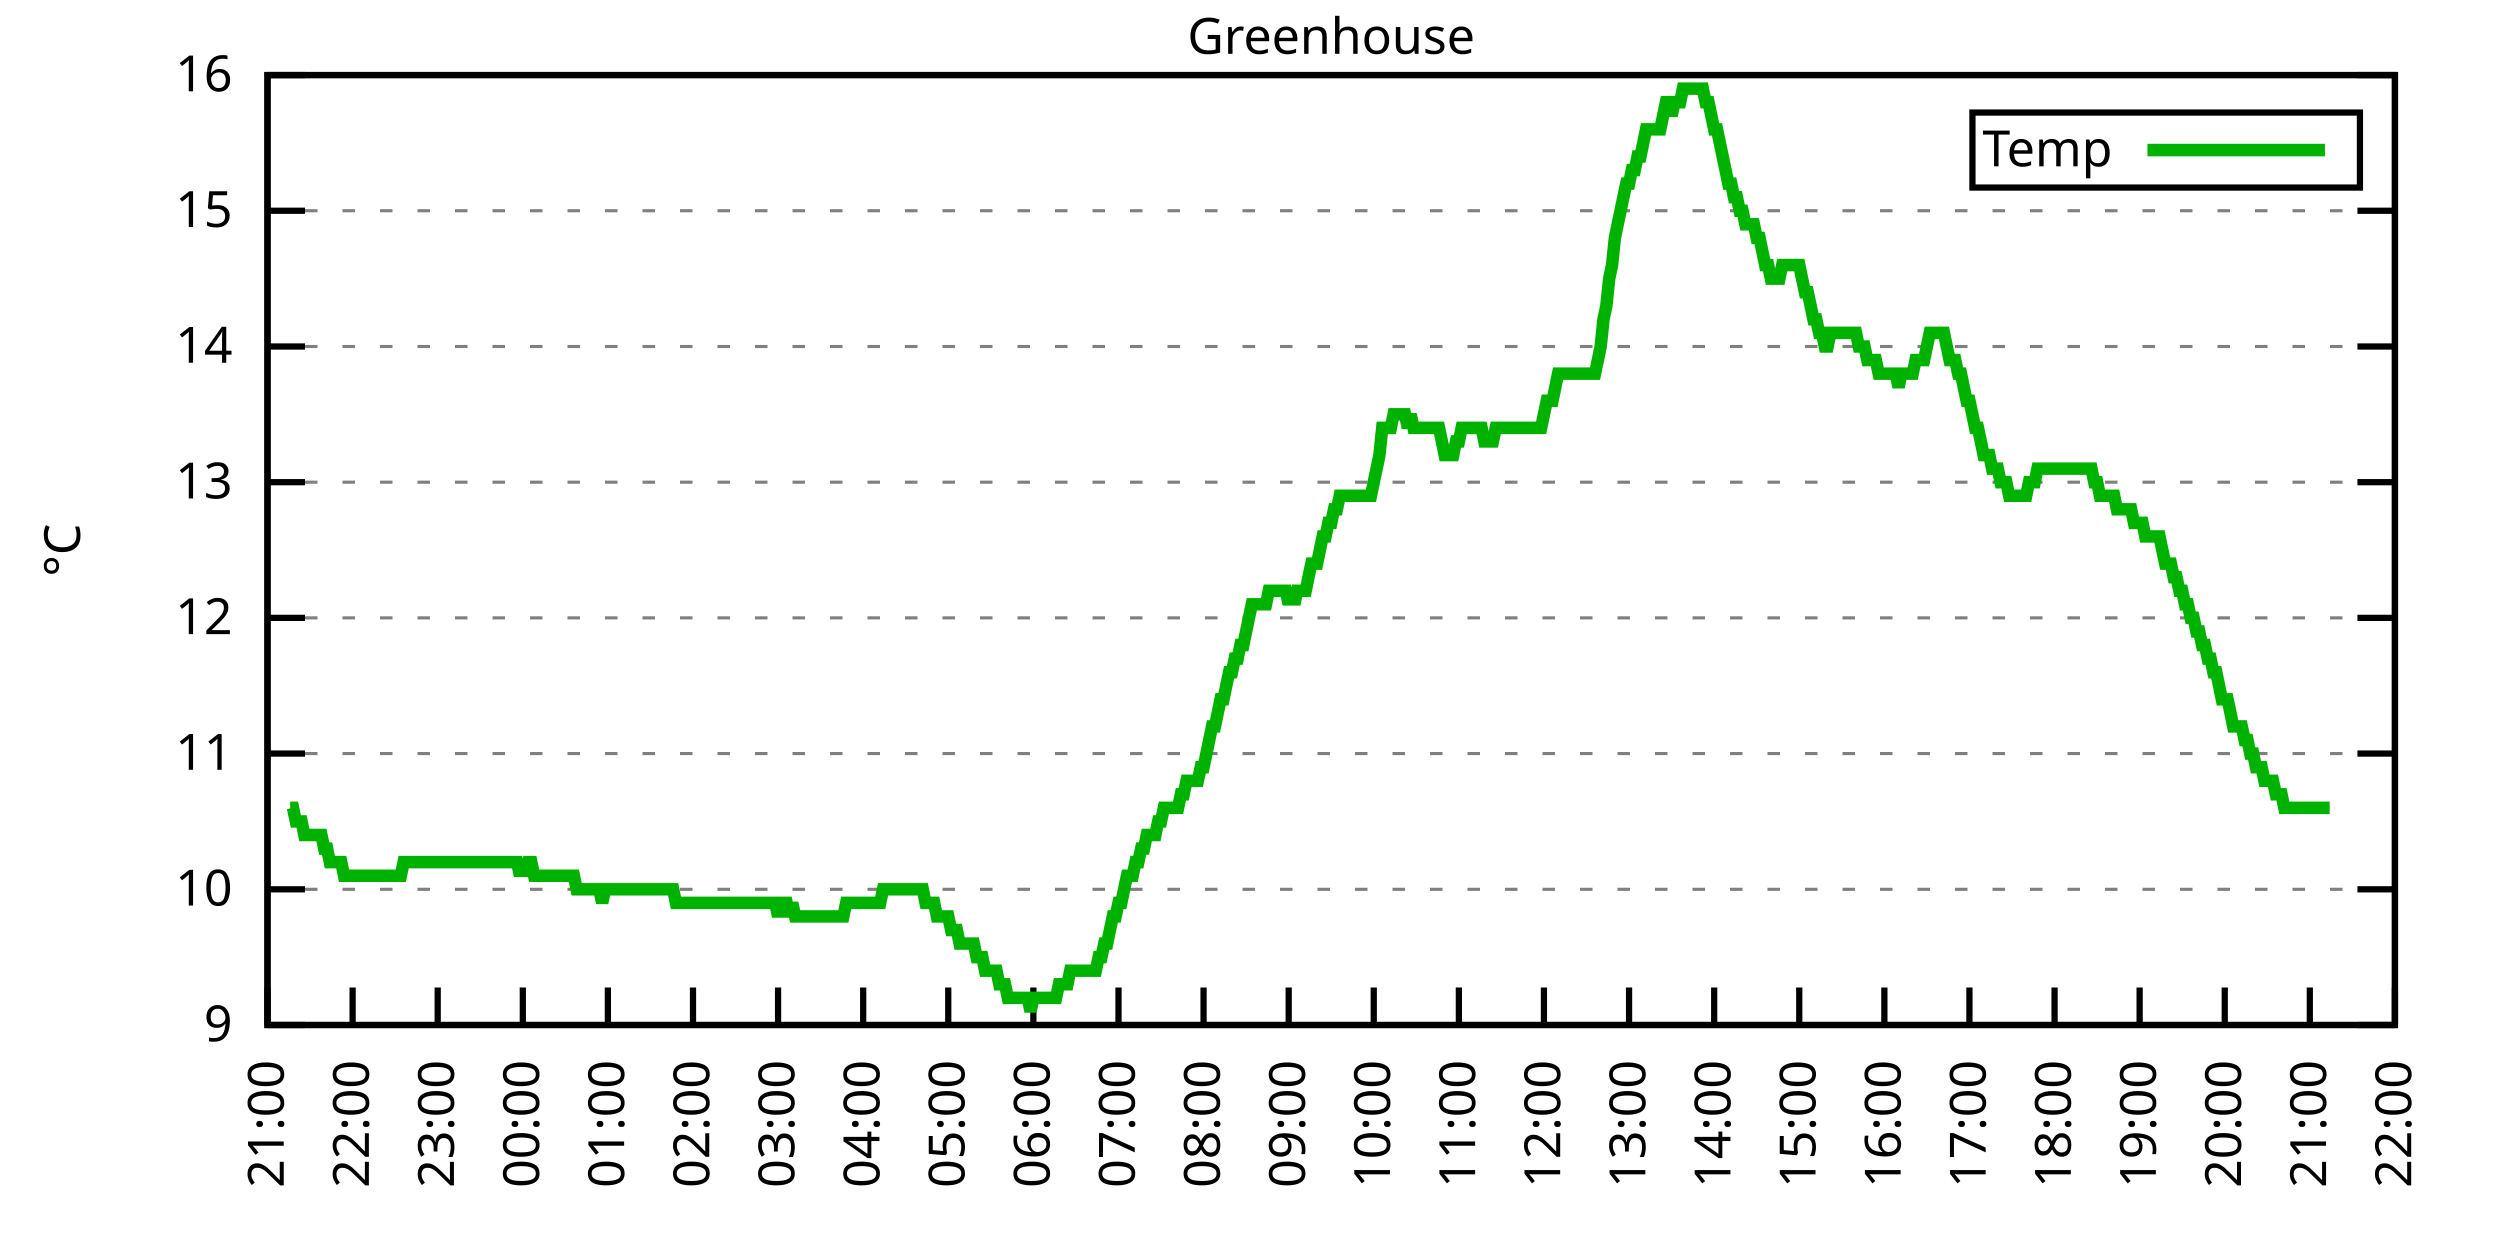
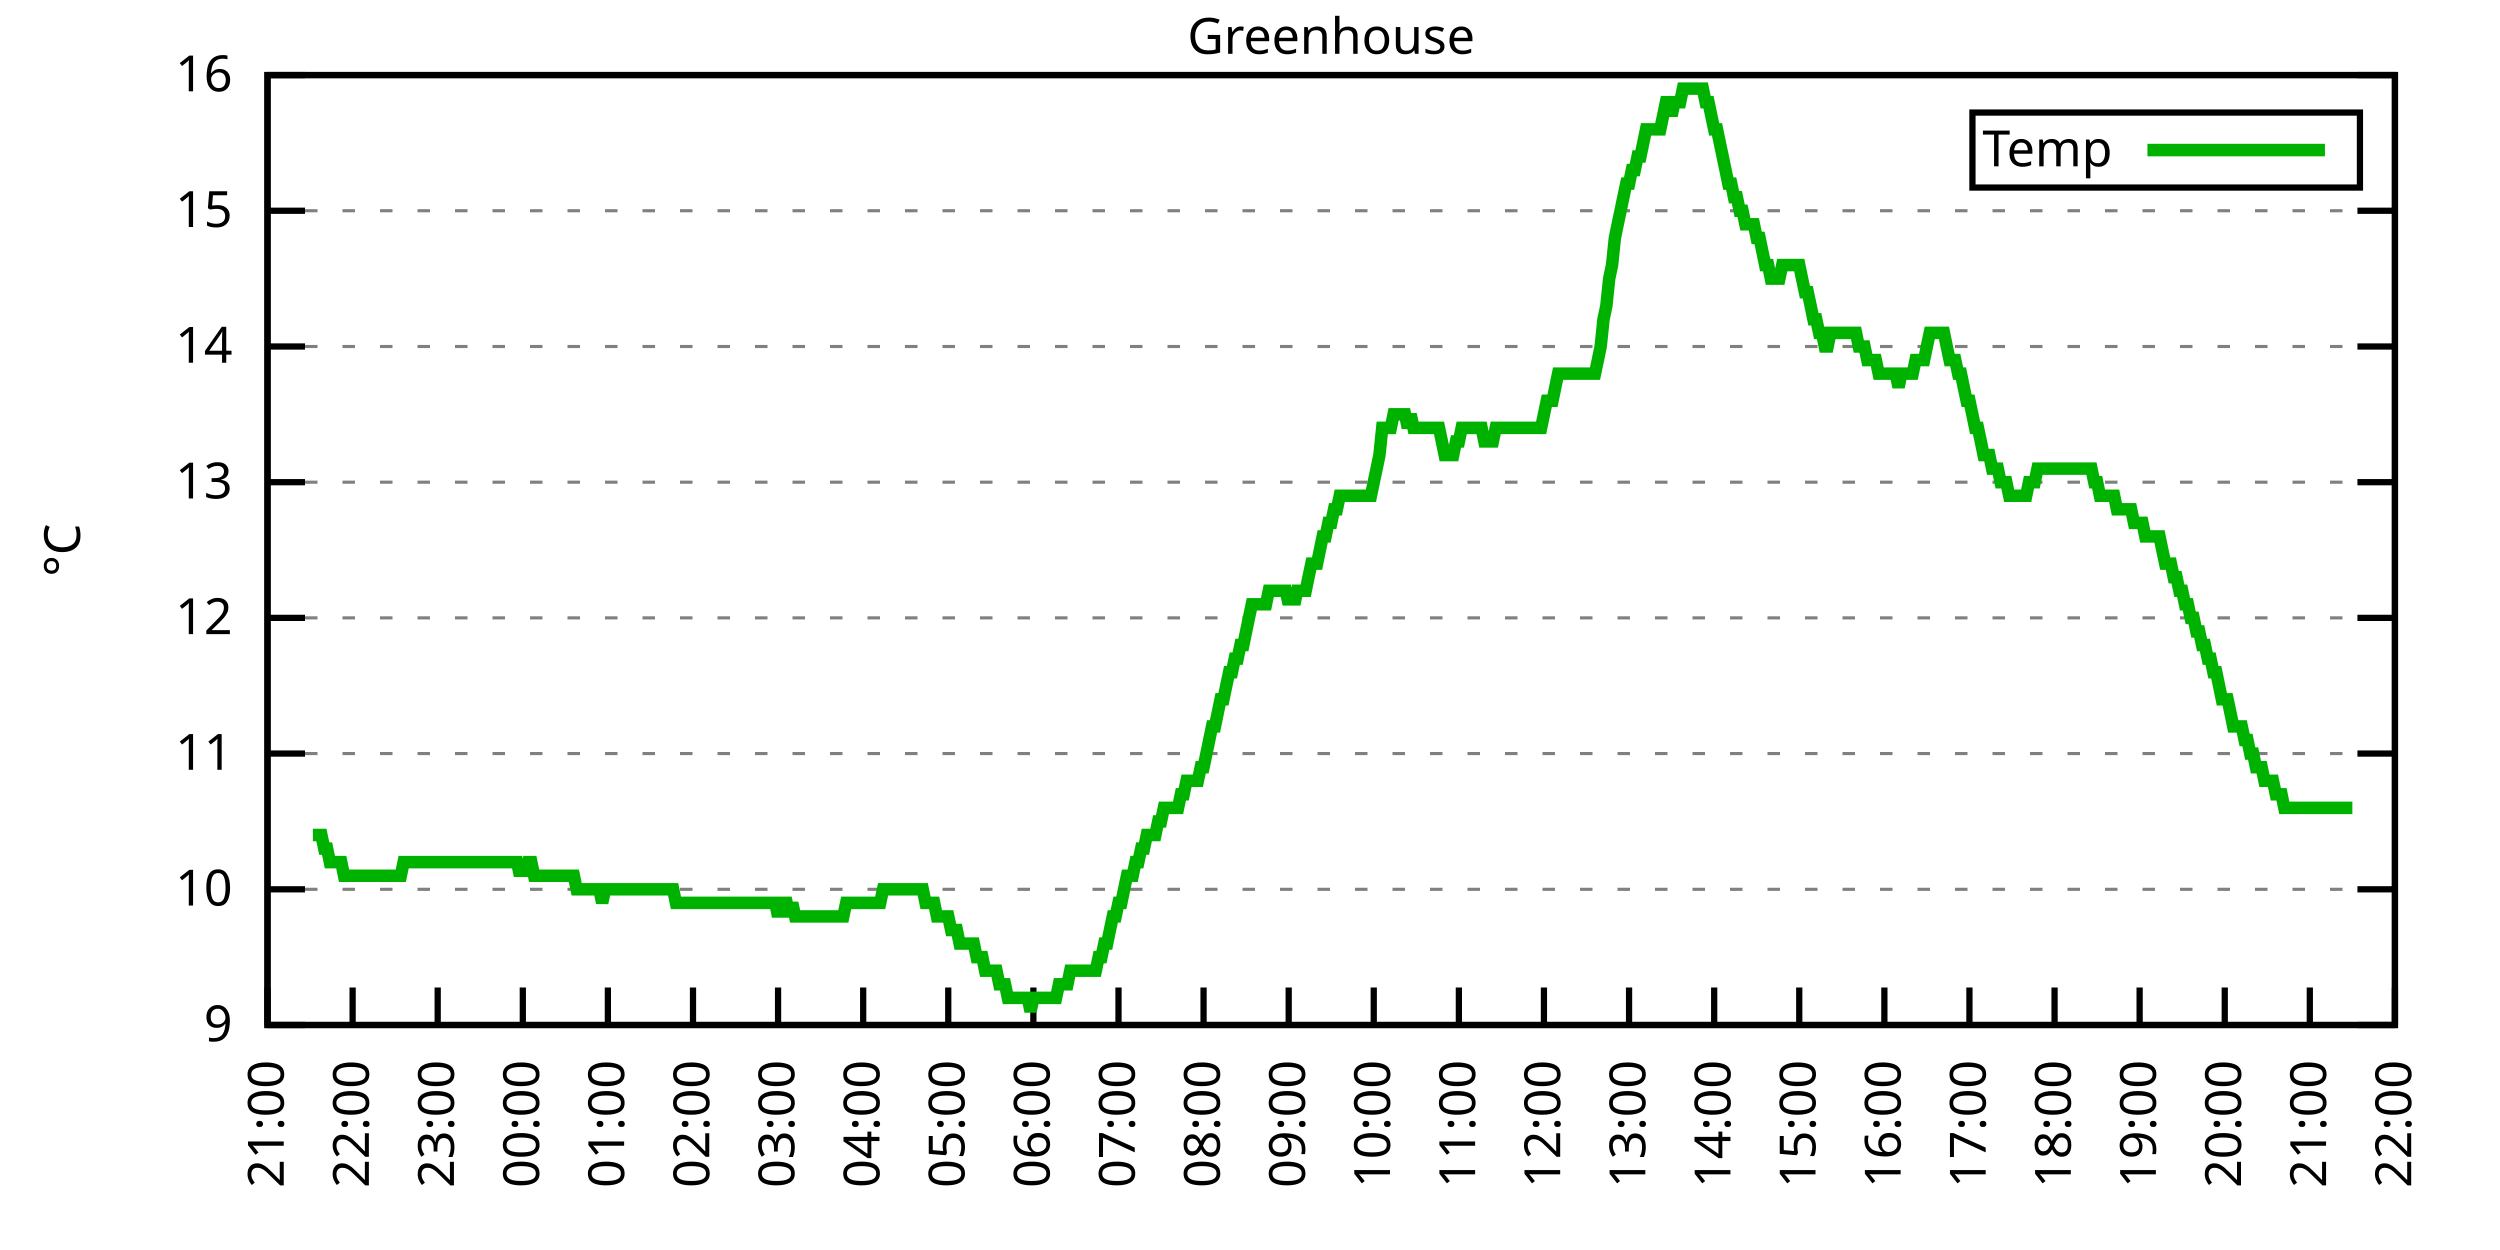
<svg xmlns="http://www.w3.org/2000/svg" xmlns:xlink="http://www.w3.org/1999/xlink" width="400" height="200" viewBox="0 0 400 200">
  <g id="gnuplot_canvas">
    <rect x="0" y="0" width="400" height="200" fill="none" />
    <defs>
      <circle id="gpDot" r="0.5" stroke-width="0.5" stroke="currentColor" />
      <path id="gpPt0" stroke-width="0.333" stroke="currentColor" d="M-1,0 h2 M0,-1 v2" />
      <path id="gpPt1" stroke-width="0.333" stroke="currentColor" d="M-1,-1 L1,1 M1,-1 L-1,1" />
      <path id="gpPt2" stroke-width="0.333" stroke="currentColor" d="M-1,0 L1,0 M0,-1 L0,1 M-1,-1 L1,1 M-1,1 L1,-1" />
      <rect id="gpPt3" stroke-width="0.333" stroke="currentColor" x="-1" y="-1" width="2" height="2" />
      <rect id="gpPt4" stroke-width="0.333" stroke="currentColor" fill="currentColor" x="-1" y="-1" width="2" height="2" />
      <circle id="gpPt5" stroke-width="0.333" stroke="currentColor" cx="0" cy="0" r="1" />
      <use xlink:href="#gpPt5" id="gpPt6" fill="currentColor" stroke="none" />
      <path id="gpPt7" stroke-width="0.333" stroke="currentColor" d="M0,-1.33 L-1.33,0.67 L1.33,0.67 z" />
      <use xlink:href="#gpPt7" id="gpPt8" fill="currentColor" stroke="none" />
      <use xlink:href="#gpPt7" id="gpPt9" stroke="currentColor" transform="rotate(180)" />
      <use xlink:href="#gpPt9" id="gpPt10" fill="currentColor" stroke="none" />
      <use xlink:href="#gpPt3" id="gpPt11" stroke="currentColor" transform="rotate(45)" />
      <use xlink:href="#gpPt11" id="gpPt12" fill="currentColor" stroke="none" />
      <path id="gpPt13" stroke-width="0.333" stroke="currentColor" d="M0,1.330 L1.265,0.411 L0.782,-1.067 L-0.782,-1.076 L-1.265,0.411 z" />
      <use xlink:href="#gpPt13" id="gpPt14" fill="currentColor" stroke="none" />
      <filter id="textbox" filterUnits="objectBoundingBox" x="0" y="0" height="1" width="1">
        <feFlood flood-color="white" flood-opacity="1" result="bgnd" />
        <feComposite in="SourceGraphic" in2="bgnd" operator="atop" />
      </filter>
      <filter id="greybox" filterUnits="objectBoundingBox" x="0" y="0" height="1" width="1">
        <feFlood flood-color="lightgrey" flood-opacity="1" result="grey" />
        <feComposite in="SourceGraphic" in2="grey" operator="atop" />
      </filter>
    </defs>
    <g fill="none" color="white" stroke="currentColor" stroke-width="1.00" stroke-linecap="butt" stroke-linejoin="miter">
</g>
    <g fill="none" color="black" stroke="currentColor" stroke-width="1.00" stroke-linecap="butt" stroke-linejoin="miter">
      <g stroke="none" shape-rendering="crispEdges">
        <polygon fill="rgb(255, 255, 255)" points="42.80,164.00 383.18,164.00 383.18,12.02 42.80,12.02 " />
      </g>
    </g>
    <g fill="none" color="black" stroke="currentColor" stroke-width="1.00" stroke-linecap="butt" stroke-linejoin="miter">
</g>
    <g fill="none" color="black" stroke="black" stroke-width="0.50" stroke-linecap="butt" stroke-linejoin="miter">
</g>
    <g fill="none" color="gray" stroke="currentColor" stroke-width="0.50" stroke-linecap="butt" stroke-linejoin="miter">
      <path stroke="gray" stroke-dasharray="2,4" class="gridline" d="M42.80,164.00 L383.19,164.00  " />
    </g>
    <g fill="none" color="gray" stroke="gray" stroke-width="1.00" stroke-linecap="butt" stroke-linejoin="miter">
</g>
    <g fill="none" color="black" stroke="currentColor" stroke-width="1.00" stroke-linecap="butt" stroke-linejoin="miter">
      <path stroke="black" d="M42.80,164.00 L48.80,164.00 M383.19,164.00 L377.19,164.00  " />
      <g transform="translate(37.20,166.60)" stroke="none" fill="black" font-family="Sans" font-size="8.00" text-anchor="end">
        <text>
          <tspan font-family="Sans"> 9</tspan>
        </text>
      </g>
    </g>
    <g fill="none" color="black" stroke="currentColor" stroke-width="1.00" stroke-linecap="butt" stroke-linejoin="miter">
</g>
    <g fill="none" color="black" stroke="black" stroke-width="0.50" stroke-linecap="butt" stroke-linejoin="miter">
</g>
    <g fill="none" color="gray" stroke="currentColor" stroke-width="0.50" stroke-linecap="butt" stroke-linejoin="miter">
      <path stroke="gray" stroke-dasharray="2,4" class="gridline" d="M42.80,142.29 L383.19,142.29  " />
    </g>
    <g fill="none" color="gray" stroke="gray" stroke-width="1.00" stroke-linecap="butt" stroke-linejoin="miter">
</g>
    <g fill="none" color="black" stroke="currentColor" stroke-width="1.00" stroke-linecap="butt" stroke-linejoin="miter">
      <path stroke="black" d="M42.80,142.29 L48.80,142.29 M383.19,142.29 L377.19,142.29  " />
      <g transform="translate(37.20,144.89)" stroke="none" fill="black" font-family="Sans" font-size="8.00" text-anchor="end">
        <text>
          <tspan font-family="Sans"> 10</tspan>
        </text>
      </g>
    </g>
    <g fill="none" color="black" stroke="currentColor" stroke-width="1.00" stroke-linecap="butt" stroke-linejoin="miter">
</g>
    <g fill="none" color="black" stroke="black" stroke-width="0.50" stroke-linecap="butt" stroke-linejoin="miter">
</g>
    <g fill="none" color="gray" stroke="currentColor" stroke-width="0.50" stroke-linecap="butt" stroke-linejoin="miter">
      <path stroke="gray" stroke-dasharray="2,4" class="gridline" d="M42.80,120.57 L383.19,120.57  " />
    </g>
    <g fill="none" color="gray" stroke="gray" stroke-width="1.00" stroke-linecap="butt" stroke-linejoin="miter">
</g>
    <g fill="none" color="black" stroke="currentColor" stroke-width="1.00" stroke-linecap="butt" stroke-linejoin="miter">
      <path stroke="black" d="M42.80,120.57 L48.80,120.57 M383.19,120.57 L377.19,120.57  " />
      <g transform="translate(37.20,123.17)" stroke="none" fill="black" font-family="Sans" font-size="8.00" text-anchor="end">
        <text>
          <tspan font-family="Sans"> 11</tspan>
        </text>
      </g>
    </g>
    <g fill="none" color="black" stroke="currentColor" stroke-width="1.00" stroke-linecap="butt" stroke-linejoin="miter">
</g>
    <g fill="none" color="black" stroke="black" stroke-width="0.50" stroke-linecap="butt" stroke-linejoin="miter">
</g>
    <g fill="none" color="gray" stroke="currentColor" stroke-width="0.50" stroke-linecap="butt" stroke-linejoin="miter">
      <path stroke="gray" stroke-dasharray="2,4" class="gridline" d="M42.80,98.86 L383.19,98.86  " />
    </g>
    <g fill="none" color="gray" stroke="gray" stroke-width="1.00" stroke-linecap="butt" stroke-linejoin="miter">
</g>
    <g fill="none" color="black" stroke="currentColor" stroke-width="1.00" stroke-linecap="butt" stroke-linejoin="miter">
      <path stroke="black" d="M42.80,98.86 L48.80,98.86 M383.19,98.86 L377.19,98.86  " />
      <g transform="translate(37.20,101.46)" stroke="none" fill="black" font-family="Sans" font-size="8.00" text-anchor="end">
        <text>
          <tspan font-family="Sans"> 12</tspan>
        </text>
      </g>
    </g>
    <g fill="none" color="black" stroke="currentColor" stroke-width="1.00" stroke-linecap="butt" stroke-linejoin="miter">
</g>
    <g fill="none" color="black" stroke="black" stroke-width="0.50" stroke-linecap="butt" stroke-linejoin="miter">
</g>
    <g fill="none" color="gray" stroke="currentColor" stroke-width="0.50" stroke-linecap="butt" stroke-linejoin="miter">
      <path stroke="gray" stroke-dasharray="2,4" class="gridline" d="M42.80,77.15 L383.19,77.15  " />
    </g>
    <g fill="none" color="gray" stroke="gray" stroke-width="1.00" stroke-linecap="butt" stroke-linejoin="miter">
</g>
    <g fill="none" color="black" stroke="currentColor" stroke-width="1.00" stroke-linecap="butt" stroke-linejoin="miter">
      <path stroke="black" d="M42.80,77.15 L48.80,77.15 M383.19,77.15 L377.19,77.15  " />
      <g transform="translate(37.20,79.75)" stroke="none" fill="black" font-family="Sans" font-size="8.00" text-anchor="end">
        <text>
          <tspan font-family="Sans"> 13</tspan>
        </text>
      </g>
    </g>
    <g fill="none" color="black" stroke="currentColor" stroke-width="1.00" stroke-linecap="butt" stroke-linejoin="miter">
</g>
    <g fill="none" color="black" stroke="black" stroke-width="0.50" stroke-linecap="butt" stroke-linejoin="miter">
</g>
    <g fill="none" color="gray" stroke="currentColor" stroke-width="0.50" stroke-linecap="butt" stroke-linejoin="miter">
      <path stroke="gray" stroke-dasharray="2,4" class="gridline" d="M42.80,55.44 L383.19,55.44  " />
    </g>
    <g fill="none" color="gray" stroke="gray" stroke-width="1.00" stroke-linecap="butt" stroke-linejoin="miter">
</g>
    <g fill="none" color="black" stroke="currentColor" stroke-width="1.00" stroke-linecap="butt" stroke-linejoin="miter">
      <path stroke="black" d="M42.80,55.44 L48.80,55.44 M383.19,55.44 L377.19,55.44  " />
      <g transform="translate(37.20,58.04)" stroke="none" fill="black" font-family="Sans" font-size="8.00" text-anchor="end">
        <text>
          <tspan font-family="Sans"> 14</tspan>
        </text>
      </g>
    </g>
    <g fill="none" color="black" stroke="currentColor" stroke-width="1.00" stroke-linecap="butt" stroke-linejoin="miter">
</g>
    <g fill="none" color="black" stroke="black" stroke-width="0.50" stroke-linecap="butt" stroke-linejoin="miter">
</g>
    <g fill="none" color="gray" stroke="currentColor" stroke-width="0.50" stroke-linecap="butt" stroke-linejoin="miter">
      <path stroke="gray" stroke-dasharray="2,4" class="gridline" d="M42.80,33.72 L383.19,33.72  " />
    </g>
    <g fill="none" color="gray" stroke="gray" stroke-width="1.00" stroke-linecap="butt" stroke-linejoin="miter">
</g>
    <g fill="none" color="black" stroke="currentColor" stroke-width="1.00" stroke-linecap="butt" stroke-linejoin="miter">
      <path stroke="black" d="M42.80,33.72 L48.80,33.72 M383.19,33.72 L377.19,33.72  " />
      <g transform="translate(37.20,36.32)" stroke="none" fill="black" font-family="Sans" font-size="8.00" text-anchor="end">
        <text>
          <tspan font-family="Sans"> 15</tspan>
        </text>
      </g>
    </g>
    <g fill="none" color="black" stroke="currentColor" stroke-width="1.00" stroke-linecap="butt" stroke-linejoin="miter">
</g>
    <g fill="none" color="black" stroke="black" stroke-width="0.50" stroke-linecap="butt" stroke-linejoin="miter">
</g>
    <g fill="none" color="gray" stroke="currentColor" stroke-width="0.50" stroke-linecap="butt" stroke-linejoin="miter">
      <path stroke="gray" stroke-dasharray="2,4" class="gridline" d="M42.80,12.01 L383.19,12.01  " />
    </g>
    <g fill="none" color="gray" stroke="gray" stroke-width="1.00" stroke-linecap="butt" stroke-linejoin="miter">
</g>
    <g fill="none" color="black" stroke="currentColor" stroke-width="1.00" stroke-linecap="butt" stroke-linejoin="miter">
      <path stroke="black" d="M42.80,12.01 L48.80,12.01 M383.19,12.01 L377.19,12.01  " />
      <g transform="translate(37.20,14.61)" stroke="none" fill="black" font-family="Sans" font-size="8.00" text-anchor="end">
        <text>
          <tspan font-family="Sans"> 16</tspan>
        </text>
      </g>
    </g>
    <g fill="none" color="black" stroke="currentColor" stroke-width="1.00" stroke-linecap="butt" stroke-linejoin="miter">
      <path stroke="black" d="M42.80,164.00 L42.80,158.00  " />
      <g transform="translate(45.40,169.60) rotate(270.00)" stroke="none" fill="black" font-family="Sans" font-size="8.00" text-anchor="end">
        <text>
          <tspan font-family="Sans">21:00</tspan>
        </text>
      </g>
    </g>
    <g fill="none" color="black" stroke="currentColor" stroke-width="1.00" stroke-linecap="butt" stroke-linejoin="miter">
      <path stroke="black" d="M56.42,164.00 L56.42,158.00  " />
      <g transform="translate(59.02,169.60) rotate(270.00)" stroke="none" fill="black" font-family="Sans" font-size="8.00" text-anchor="end">
        <text>
          <tspan font-family="Sans">22:00</tspan>
        </text>
      </g>
    </g>
    <g fill="none" color="black" stroke="currentColor" stroke-width="1.00" stroke-linecap="butt" stroke-linejoin="miter">
      <path stroke="black" d="M70.03,164.00 L70.03,158.00  " />
      <g transform="translate(72.63,169.60) rotate(270.00)" stroke="none" fill="black" font-family="Sans" font-size="8.00" text-anchor="end">
        <text>
          <tspan font-family="Sans">23:00</tspan>
        </text>
      </g>
    </g>
    <g fill="none" color="black" stroke="currentColor" stroke-width="1.00" stroke-linecap="butt" stroke-linejoin="miter">
      <path stroke="black" d="M83.65,164.00 L83.65,158.00  " />
      <g transform="translate(86.25,169.60) rotate(270.00)" stroke="none" fill="black" font-family="Sans" font-size="8.00" text-anchor="end">
        <text>
          <tspan font-family="Sans">00:00</tspan>
        </text>
      </g>
    </g>
    <g fill="none" color="black" stroke="currentColor" stroke-width="1.00" stroke-linecap="butt" stroke-linejoin="miter">
      <path stroke="black" d="M97.26,164.00 L97.26,158.00  " />
      <g transform="translate(99.86,169.60) rotate(270.00)" stroke="none" fill="black" font-family="Sans" font-size="8.00" text-anchor="end">
        <text>
          <tspan font-family="Sans">01:00</tspan>
        </text>
      </g>
    </g>
    <g fill="none" color="black" stroke="currentColor" stroke-width="1.00" stroke-linecap="butt" stroke-linejoin="miter">
      <path stroke="black" d="M110.88,164.00 L110.88,158.00  " />
      <g transform="translate(113.48,169.60) rotate(270.00)" stroke="none" fill="black" font-family="Sans" font-size="8.00" text-anchor="end">
        <text>
          <tspan font-family="Sans">02:00</tspan>
        </text>
      </g>
    </g>
    <g fill="none" color="black" stroke="currentColor" stroke-width="1.00" stroke-linecap="butt" stroke-linejoin="miter">
      <path stroke="black" d="M124.49,164.00 L124.49,158.00  " />
      <g transform="translate(127.09,169.60) rotate(270.00)" stroke="none" fill="black" font-family="Sans" font-size="8.00" text-anchor="end">
        <text>
          <tspan font-family="Sans">03:00</tspan>
        </text>
      </g>
    </g>
    <g fill="none" color="black" stroke="currentColor" stroke-width="1.00" stroke-linecap="butt" stroke-linejoin="miter">
      <path stroke="black" d="M138.11,164.00 L138.11,158.00  " />
      <g transform="translate(140.71,169.60) rotate(270.00)" stroke="none" fill="black" font-family="Sans" font-size="8.00" text-anchor="end">
        <text>
          <tspan font-family="Sans">04:00</tspan>
        </text>
      </g>
    </g>
    <g fill="none" color="black" stroke="currentColor" stroke-width="1.00" stroke-linecap="butt" stroke-linejoin="miter">
      <path stroke="black" d="M151.72,164.00 L151.72,158.00  " />
      <g transform="translate(154.32,169.60) rotate(270.00)" stroke="none" fill="black" font-family="Sans" font-size="8.00" text-anchor="end">
        <text>
          <tspan font-family="Sans">05:00</tspan>
        </text>
      </g>
    </g>
    <g fill="none" color="black" stroke="currentColor" stroke-width="1.00" stroke-linecap="butt" stroke-linejoin="miter">
      <path stroke="black" d="M165.34,164.00 L165.34,158.00  " />
      <g transform="translate(167.94,169.60) rotate(270.00)" stroke="none" fill="black" font-family="Sans" font-size="8.00" text-anchor="end">
        <text>
          <tspan font-family="Sans">06:00</tspan>
        </text>
      </g>
    </g>
    <g fill="none" color="black" stroke="currentColor" stroke-width="1.00" stroke-linecap="butt" stroke-linejoin="miter">
      <path stroke="black" d="M178.96,164.00 L178.96,158.00  " />
      <g transform="translate(181.56,169.60) rotate(270.00)" stroke="none" fill="black" font-family="Sans" font-size="8.00" text-anchor="end">
        <text>
          <tspan font-family="Sans">07:00</tspan>
        </text>
      </g>
    </g>
    <g fill="none" color="black" stroke="currentColor" stroke-width="1.00" stroke-linecap="butt" stroke-linejoin="miter">
      <path stroke="black" d="M192.57,164.00 L192.57,158.00  " />
      <g transform="translate(195.17,169.60) rotate(270.00)" stroke="none" fill="black" font-family="Sans" font-size="8.00" text-anchor="end">
        <text>
          <tspan font-family="Sans">08:00</tspan>
        </text>
      </g>
    </g>
    <g fill="none" color="black" stroke="currentColor" stroke-width="1.00" stroke-linecap="butt" stroke-linejoin="miter">
      <path stroke="black" d="M206.19,164.00 L206.19,158.00  " />
      <g transform="translate(208.79,169.60) rotate(270.00)" stroke="none" fill="black" font-family="Sans" font-size="8.00" text-anchor="end">
        <text>
          <tspan font-family="Sans">09:00</tspan>
        </text>
      </g>
    </g>
    <g fill="none" color="black" stroke="currentColor" stroke-width="1.00" stroke-linecap="butt" stroke-linejoin="miter">
      <path stroke="black" d="M219.80,164.00 L219.80,158.00  " />
      <g transform="translate(222.40,169.60) rotate(270.00)" stroke="none" fill="black" font-family="Sans" font-size="8.00" text-anchor="end">
        <text>
          <tspan font-family="Sans">10:00</tspan>
        </text>
      </g>
    </g>
    <g fill="none" color="black" stroke="currentColor" stroke-width="1.00" stroke-linecap="butt" stroke-linejoin="miter">
      <path stroke="black" d="M233.42,164.00 L233.42,158.00  " />
      <g transform="translate(236.02,169.60) rotate(270.00)" stroke="none" fill="black" font-family="Sans" font-size="8.00" text-anchor="end">
        <text>
          <tspan font-family="Sans">11:00</tspan>
        </text>
      </g>
    </g>
    <g fill="none" color="black" stroke="currentColor" stroke-width="1.00" stroke-linecap="butt" stroke-linejoin="miter">
      <path stroke="black" d="M247.03,164.00 L247.03,158.00  " />
      <g transform="translate(249.63,169.60) rotate(270.00)" stroke="none" fill="black" font-family="Sans" font-size="8.00" text-anchor="end">
        <text>
          <tspan font-family="Sans">12:00</tspan>
        </text>
      </g>
    </g>
    <g fill="none" color="black" stroke="currentColor" stroke-width="1.00" stroke-linecap="butt" stroke-linejoin="miter">
      <path stroke="black" d="M260.65,164.00 L260.65,158.00  " />
      <g transform="translate(263.25,169.60) rotate(270.00)" stroke="none" fill="black" font-family="Sans" font-size="8.00" text-anchor="end">
        <text>
          <tspan font-family="Sans">13:00</tspan>
        </text>
      </g>
    </g>
    <g fill="none" color="black" stroke="currentColor" stroke-width="1.00" stroke-linecap="butt" stroke-linejoin="miter">
      <path stroke="black" d="M274.27,164.00 L274.27,158.00  " />
      <g transform="translate(276.87,169.60) rotate(270.00)" stroke="none" fill="black" font-family="Sans" font-size="8.00" text-anchor="end">
        <text>
          <tspan font-family="Sans">14:00</tspan>
        </text>
      </g>
    </g>
    <g fill="none" color="black" stroke="currentColor" stroke-width="1.00" stroke-linecap="butt" stroke-linejoin="miter">
      <path stroke="black" d="M287.88,164.00 L287.88,158.00  " />
      <g transform="translate(290.48,169.60) rotate(270.00)" stroke="none" fill="black" font-family="Sans" font-size="8.00" text-anchor="end">
        <text>
          <tspan font-family="Sans">15:00</tspan>
        </text>
      </g>
    </g>
    <g fill="none" color="black" stroke="currentColor" stroke-width="1.00" stroke-linecap="butt" stroke-linejoin="miter">
      <path stroke="black" d="M301.50,164.00 L301.50,158.00  " />
      <g transform="translate(304.10,169.60) rotate(270.00)" stroke="none" fill="black" font-family="Sans" font-size="8.00" text-anchor="end">
        <text>
          <tspan font-family="Sans">16:00</tspan>
        </text>
      </g>
    </g>
    <g fill="none" color="black" stroke="currentColor" stroke-width="1.00" stroke-linecap="butt" stroke-linejoin="miter">
      <path stroke="black" d="M315.11,164.00 L315.11,158.00  " />
      <g transform="translate(317.71,169.60) rotate(270.00)" stroke="none" fill="black" font-family="Sans" font-size="8.00" text-anchor="end">
        <text>
          <tspan font-family="Sans">17:00</tspan>
        </text>
      </g>
    </g>
    <g fill="none" color="black" stroke="currentColor" stroke-width="1.00" stroke-linecap="butt" stroke-linejoin="miter">
      <path stroke="black" d="M328.73,164.00 L328.73,158.00  " />
      <g transform="translate(331.33,169.60) rotate(270.00)" stroke="none" fill="black" font-family="Sans" font-size="8.00" text-anchor="end">
        <text>
          <tspan font-family="Sans">18:00</tspan>
        </text>
      </g>
    </g>
    <g fill="none" color="black" stroke="currentColor" stroke-width="1.00" stroke-linecap="butt" stroke-linejoin="miter">
      <path stroke="black" d="M342.34,164.00 L342.34,158.00  " />
      <g transform="translate(344.94,169.60) rotate(270.00)" stroke="none" fill="black" font-family="Sans" font-size="8.00" text-anchor="end">
        <text>
          <tspan font-family="Sans">19:00</tspan>
        </text>
      </g>
    </g>
    <g fill="none" color="black" stroke="currentColor" stroke-width="1.00" stroke-linecap="butt" stroke-linejoin="miter">
      <path stroke="black" d="M355.96,164.00 L355.96,158.00  " />
      <g transform="translate(358.56,169.60) rotate(270.00)" stroke="none" fill="black" font-family="Sans" font-size="8.00" text-anchor="end">
        <text>
          <tspan font-family="Sans">20:00</tspan>
        </text>
      </g>
    </g>
    <g fill="none" color="black" stroke="currentColor" stroke-width="1.00" stroke-linecap="butt" stroke-linejoin="miter">
      <path stroke="black" d="M369.57,164.00 L369.57,158.00  " />
      <g transform="translate(372.17,169.60) rotate(270.00)" stroke="none" fill="black" font-family="Sans" font-size="8.00" text-anchor="end">
        <text>
          <tspan font-family="Sans">21:00</tspan>
        </text>
      </g>
    </g>
    <g fill="none" color="black" stroke="currentColor" stroke-width="1.00" stroke-linecap="butt" stroke-linejoin="miter">
      <path stroke="black" d="M383.19,164.00 L383.19,158.00  " />
      <g transform="translate(385.79,169.60) rotate(270.00)" stroke="none" fill="black" font-family="Sans" font-size="8.00" text-anchor="end">
        <text>
          <tspan font-family="Sans">22:00</tspan>
        </text>
      </g>
    </g>
    <g fill="none" color="black" stroke="currentColor" stroke-width="1.00" stroke-linecap="butt" stroke-linejoin="miter">
</g>
    <g fill="none" color="black" stroke="currentColor" stroke-width="1.00" stroke-linecap="butt" stroke-linejoin="miter">
      <path stroke="black" d="M42.80,12.01 L42.80,164.00 L383.19,164.00 L383.19,12.01 L42.80,12.01 Z  " />
    </g>
    <g fill="none" color="black" stroke="currentColor" stroke-width="1.00" stroke-linecap="butt" stroke-linejoin="miter">
</g>
    <g fill="none" color="black" stroke="currentColor" stroke-width="1.00" stroke-linecap="butt" stroke-linejoin="miter">
      <path stroke="black" d="M315.59,30.01 L315.59,18.01 L377.59,18.01 L377.59,30.01 L315.59,30.01 Z  " />
    </g>
    <g id="Greenhouse_plot_1">
      <g fill="none" color="white" stroke="black" stroke-width="2.00" stroke-linecap="butt" stroke-linejoin="miter">
</g>
      <g fill="none" color="black" stroke="currentColor" stroke-width="2.00" stroke-linecap="butt" stroke-linejoin="miter">
        <g transform="translate(337.99,26.61)" stroke="none" fill="black" font-family="Sans" font-size="8.00" text-anchor="end">
          <text>
            <tspan font-family="Sans">Temp</tspan>
          </text>
        </g>
      </g>
      <g fill="none" color="black" stroke="currentColor" stroke-width="2.00" stroke-linecap="butt" stroke-linejoin="miter">
-         <path stroke="rgb(  0, 178,   0)" d="M343.59,24.01 L371.99,24.01 M46.43,129.26 L46.88,129.26 L47.34,131.43 L47.79,131.43 L48.25,131.43 L48.70,133.60   L49.15,133.60 L49.61,133.60 L50.06,133.60 L50.52,133.60 L50.97,133.60 L51.42,133.60 L51.88,135.77 L52.33,135.77   L52.78,137.94 L53.24,137.94 L53.69,137.94 L54.15,137.94 L54.60,137.94 L55.05,140.12 L55.51,140.12 L55.96,140.12   L56.42,140.12 L56.87,140.12 L57.32,140.12 L57.78,140.12 L58.23,140.12 L58.68,140.12 L59.14,140.12 L59.59,140.12   L60.05,140.12 L60.50,140.12 L60.95,140.12 L61.41,140.12 L61.86,140.12 L62.32,140.12 L62.77,140.12 L63.22,140.12   L63.68,140.12 L64.13,140.12 L64.58,137.94 L65.04,137.94 L65.49,137.94 L65.95,137.94 L66.40,137.94 L66.85,137.94   L67.31,137.94 L67.76,137.94 L68.22,137.94 L68.67,137.94 L69.12,137.94 L69.58,137.94 L70.03,137.94 L70.49,137.94   L70.94,137.94 L71.39,137.94 L71.85,137.94 L72.30,137.94 L72.75,137.94 L73.21,137.94 L73.66,137.94 L74.12,137.94   L74.57,137.94 L75.02,137.94 L75.48,137.94 L75.93,137.94 L76.39,137.94 L76.84,137.94 L77.29,137.94 L77.75,137.94   L78.20,137.94 L78.65,137.94 L79.11,137.94 L79.56,137.94 L80.02,137.94 L80.47,137.94 L80.92,137.94 L81.38,137.94   L81.83,137.94 L82.29,137.94 L82.74,137.94 L83.19,140.12 L83.65,137.94 L84.10,140.12 L84.55,137.94 L85.01,137.94   L85.46,140.12 L85.92,140.12 L86.37,140.12 L86.82,140.12 L87.28,140.12 L87.73,140.12 L88.19,140.12 L88.64,140.12   L89.09,140.12 L89.55,140.12 L90.00,140.12 L90.45,140.12 L90.91,140.12 L91.36,140.12 L91.82,140.12 L92.27,142.29   L92.72,142.29 L93.18,142.29 L93.63,142.29 L94.09,142.29 L94.54,142.29 L94.99,142.29 L95.45,142.29 L95.90,142.29   L96.35,144.46 L96.81,142.29 L97.26,142.29 L97.72,142.29 L98.17,142.29 L98.62,142.29 L99.08,142.29 L99.53,142.29   L99.99,142.29 L100.44,142.29 L100.89,142.29 L101.35,142.29 L101.80,142.29 L102.25,142.29 L102.71,142.29 L103.16,142.29   L103.62,142.29 L104.07,142.29 L104.52,142.29 L104.98,142.29 L105.43,142.29 L105.89,142.29 L106.34,142.29 L106.79,142.29   L107.25,142.29 L107.70,142.29 L108.15,144.46 L108.61,144.46 L109.06,144.46 L109.52,144.46 L109.97,144.46 L110.42,144.46   L110.88,144.46 L111.33,144.46 L111.79,144.46 L112.24,144.46 L112.69,144.46 L113.15,144.46 L113.60,144.46 L114.05,144.46   L114.51,144.46 L114.96,144.46 L115.42,144.46 L115.87,144.46 L116.32,144.46 L116.78,144.46 L117.23,144.46 L117.69,144.46   L118.14,144.46 L118.59,144.46 L119.05,144.46 L119.50,144.46 L119.96,144.46 L120.41,144.46 L120.86,144.46 L121.32,144.46   L121.77,144.46 L122.22,144.46 L122.68,144.46 L123.13,144.46 L123.59,144.46 L124.04,144.46 L124.49,146.63 L124.95,144.46   L125.40,144.46 L125.86,144.46 L126.31,146.63 L126.76,144.46 L127.22,146.63 L127.67,146.63 L128.12,146.63 L128.58,146.63   L129.03,146.63 L129.49,146.63 L129.94,146.63 L130.39,146.63 L130.85,146.63 L131.30,146.63 L131.76,146.63 L132.21,146.63   L132.66,146.63 L133.12,146.63 L133.57,146.63 L134.02,146.63 L134.48,146.63 L134.93,146.63 L135.39,144.46 L135.84,144.46   L136.29,144.46 L136.75,144.46 L137.20,144.46 L137.66,144.46 L138.11,144.46 L138.56,144.46 L139.02,144.46 L139.47,144.46   L139.92,144.46 L140.38,144.46 L140.83,144.46 L141.29,142.29 L141.74,142.29 L142.19,142.29 L142.65,142.29 L143.10,142.29   L143.56,142.29 L144.01,142.29 L144.46,142.29 L144.92,142.29 L145.37,142.29 L145.82,142.29 L146.28,142.29 L146.73,142.29   L147.19,142.29 L147.64,142.29 L148.09,144.46 L148.55,144.46 L149.00,144.46 L149.46,144.46 L149.91,146.63 L150.36,146.63   L150.82,146.63 L151.27,146.63 L151.72,146.63 L152.18,148.80 L152.63,148.80 L153.09,148.80 L153.54,150.97 L153.99,150.97   L154.45,150.97 L154.90,150.97 L155.36,150.97 L155.81,150.97 L156.26,153.14 L156.72,153.14 L157.17,153.14 L157.62,155.31   L158.08,155.31 L158.53,155.31 L158.99,155.31 L159.44,155.31 L159.89,157.49 L160.35,157.49 L160.80,157.49 L161.26,159.66   L161.71,159.66 L162.16,159.66 L162.62,159.66 L163.07,159.66 L163.52,159.66 L163.98,159.66 L164.43,159.66 L164.89,161.83   L165.34,159.66 L165.79,159.66 L166.25,159.66 L166.70,159.66 L167.16,159.66 L167.61,159.66 L168.06,159.66 L168.52,159.66   L168.97,159.66 L169.43,157.49 L169.88,157.49 L170.33,157.49 L170.79,157.49 L171.24,155.31 L171.69,155.31 L172.15,155.31   L172.60,155.31 L173.06,155.31 L173.51,155.31 L173.96,155.31 L174.42,155.31 L174.87,155.31 L175.33,155.31 L175.78,153.14   L176.23,153.14 L176.69,150.97 L177.14,150.97 L177.59,148.80 L178.05,146.63 L178.50,146.63 L178.96,144.46 L179.41,144.46   L179.86,142.29 L180.32,140.12 L180.77,140.12 L181.23,140.12 L181.68,137.94 L182.13,137.94 L182.59,135.77 L183.04,135.77   L183.49,133.60 L183.95,133.60 L184.40,133.60 L184.86,133.60 L185.31,131.43 L185.76,131.43 L186.22,129.26 L186.67,129.26   L187.13,129.26 L187.58,129.26 L188.03,129.26 L188.49,129.26 L188.94,127.09 L189.39,127.09 L189.85,124.92 L190.30,124.92   L190.76,124.92 L191.21,124.92 L191.66,124.92 L192.12,122.75 L192.57,122.75 L193.03,120.57 L193.48,118.40 L193.93,116.23   L194.39,116.23 L194.84,114.06 L195.29,111.89 L195.75,111.89 L196.20,109.72 L196.66,107.55 L197.11,107.55 L197.56,105.38   L198.02,105.38 L198.47,103.20 L198.93,103.20 L199.38,101.03 L199.83,98.86 L200.29,96.69 L200.74,96.69 L201.19,96.69   L201.65,96.69 L202.10,96.69 L202.56,96.69 L203.01,94.52 L203.46,94.52 L203.92,94.52 L204.37,94.52 L204.83,94.52   L205.28,94.52 L205.73,94.52 L206.19,96.69 L206.64,94.52 L207.09,96.69 L207.55,94.52 L208.00,94.52 L208.46,94.52   L208.91,94.52 L209.36,92.35 L209.82,90.18 L210.27,90.18 L210.73,90.18 L211.18,88.00 L211.63,85.83 L212.09,85.83   L212.54,83.66 L213.00,83.66 L213.45,81.49 L213.90,81.49 L214.36,79.32 L214.81,79.32 L215.26,79.32 L215.72,79.32   L216.17,79.32 L216.63,79.32 L217.08,79.32 L217.53,79.32 L217.99,79.32 L218.44,79.32 L218.90,79.32 L219.35,79.32   L219.80,77.15 L220.26,74.98 L220.71,72.81 L221.16,68.46 L221.62,68.46 L222.07,68.46 L222.53,68.46 L222.98,66.29   L223.43,66.29 L223.89,66.29 L224.34,66.29 L224.80,66.29 L225.25,68.46 L225.70,66.29 L226.16,68.46 L226.61,68.46   L227.06,68.46 L227.52,68.46 L227.97,68.46 L228.43,68.46 L228.88,68.46 L229.33,68.46 L229.79,68.46 L230.24,68.46   L230.70,70.63 L231.15,72.81 L231.60,72.81 L232.06,72.81 L232.51,72.81 L232.96,70.63 L233.42,70.63 L233.87,68.46   L234.33,68.46 L234.78,68.46 L235.23,68.46 L235.69,68.46 L236.14,68.46 L236.60,68.46 L237.05,68.46 L237.50,70.63   L237.96,70.63 L238.41,70.63 L238.86,70.63 L239.32,68.46 L239.77,68.46 L240.23,68.46 L240.68,68.46 L241.13,68.46   L241.59,68.46 L242.04,68.46 L242.50,68.46 L242.95,68.46 L243.40,68.46 L243.86,68.46 L244.31,68.46 L244.76,68.46   L245.22,68.46 L245.67,68.46 L246.13,68.46 L246.58,68.46 L247.03,66.29 L247.49,64.12 L247.94,64.12 L248.40,64.12   L248.85,61.95 L249.30,59.78 L249.76,59.78 L250.21,59.78 L250.66,59.78 L251.12,59.78 L251.57,59.78 L252.03,59.78   L252.48,59.78 L252.93,59.78 L253.39,59.78 L253.84,59.78 L254.30,59.78 L254.75,59.78 L255.20,59.78 L255.66,57.61   L256.11,55.44 L256.56,51.09 L257.02,48.92 L257.47,44.58 L257.93,42.41 L258.38,38.07 L258.83,35.89 L259.29,33.72   L259.74,31.55 L260.20,29.38 L260.65,29.38 L261.10,27.21 L261.56,27.21 L262.01,25.04 L262.47,25.04 L262.92,22.87   L263.37,20.70 L263.83,20.70 L264.28,20.70 L264.73,20.70 L265.19,20.70 L265.64,20.70 L266.10,18.52 L266.55,16.35   L267.00,16.35 L267.46,18.52 L267.91,16.35 L268.37,16.35 L268.82,16.35 L269.27,14.18 L269.73,14.18 L270.18,14.18   L270.63,14.18 L271.09,14.18 L271.54,14.18 L272.00,14.18 L272.45,14.18 L272.90,16.35 L273.36,16.35 L273.81,18.52   L274.27,20.70 L274.72,20.70 L275.17,22.87 L275.63,25.04 L276.08,27.21 L276.53,29.38 L276.99,29.38 L277.44,31.55   L277.90,31.55 L278.35,33.72 L278.80,33.72 L279.26,35.89 L279.71,35.89 L280.17,35.89 L280.62,35.89 L281.07,38.07   L281.53,38.07 L281.98,40.24 L282.43,42.41 L282.89,42.41 L283.34,44.58 L283.80,44.58 L284.25,44.58 L284.70,44.58   L285.16,42.41 L285.61,42.41 L286.07,42.41 L286.52,42.41 L286.97,42.41 L287.43,42.41 L287.88,42.41 L288.33,44.58   L288.79,46.75 L289.24,46.75 L289.70,48.92 L290.15,51.09 L290.60,51.09 L291.06,53.26 L291.51,53.26 L291.97,55.44   L292.42,55.44 L292.87,53.26 L293.33,53.26 L293.78,53.26 L294.23,53.26 L294.69,53.26 L295.14,53.26 L295.60,53.26   L296.05,53.26 L296.50,53.26 L296.96,53.26 L297.41,55.44 L297.87,55.44 L298.32,55.44 L298.77,57.61 L299.23,57.61   L299.68,57.61 L300.13,57.61 L300.59,59.78 L301.04,59.78 L301.50,59.78 L301.95,59.78 L302.40,59.78 L302.86,59.78   L303.31,59.78 L303.77,61.95 L304.22,59.78 L304.67,59.78 L305.13,59.78 L305.58,59.78 L306.03,59.78 L306.49,57.61   L306.94,57.61 L307.40,57.61 L307.85,57.61 L308.30,55.44 L308.76,53.26 L309.21,53.26 L309.67,53.26 L310.12,53.26   L310.57,53.26 L311.03,53.26 L311.48,55.44 L311.94,57.61 L312.39,57.61 L312.84,57.61 L313.30,59.78 L313.75,59.78   L314.20,61.95 L314.66,64.12 L315.11,64.12 L315.57,66.29 L316.02,68.46 L316.47,68.46 L316.93,70.63 L317.38,72.81   L317.84,72.81 L318.29,72.81 L318.74,74.98 L319.20,74.98 L319.65,74.98 L320.10,77.15 L320.56,77.15 L321.01,77.15   L321.47,79.32 L321.92,79.32 L322.37,79.32 L322.83,79.32 L323.28,79.32 L323.74,79.32 L324.19,79.32 L324.64,77.15   L325.10,77.15 L325.55,77.15 L326.00,74.98 L326.46,74.98 L326.91,74.98 L327.37,74.98 L327.82,74.98 L328.27,74.98   L328.73,74.98 L329.18,74.98 L329.64,74.98 L330.09,74.98 L330.54,74.98 L331.00,74.98 L331.45,74.98 L331.90,74.98   L332.36,74.98 L332.81,74.98 L333.27,74.98 L333.72,74.98 L334.17,74.98 L334.63,74.98 L335.08,77.15 L335.54,77.15   L335.99,79.32 L336.44,79.32 L336.90,79.32 L337.35,79.32 L337.80,79.32 L338.26,79.32 L338.71,81.49 L339.17,81.49   L339.62,81.49 L340.07,81.49 L340.53,81.49 L340.98,81.49 L341.44,83.66 L341.89,83.66 L342.34,83.66 L342.80,83.66   L343.25,85.83 L343.70,85.83 L344.16,85.83 L344.61,85.83 L345.07,85.83 L345.52,85.83 L345.97,88.00 L346.43,90.18   L346.88,90.18 L347.34,90.18 L347.79,92.35 L348.24,92.35 L348.70,94.52 L349.15,94.52 L349.60,96.69 L350.06,96.69   L350.51,98.86 L350.97,98.86 L351.42,101.03 L351.87,101.03 L352.33,103.20 L352.78,103.20 L353.24,105.38 L353.69,105.38   L354.14,107.55 L354.60,107.55 L355.05,109.72 L355.50,111.89 L355.96,111.89 L356.41,111.89 L356.87,114.06 L357.32,116.23   L357.77,116.23 L358.23,116.23 L358.68,116.23 L359.14,118.40 L359.59,118.40 L360.04,120.57 L360.50,120.57 L360.95,122.75   L361.41,122.75 L361.86,122.75 L362.31,124.92 L362.77,124.92 L363.22,124.92 L363.67,124.92 L364.13,127.09 L364.58,127.09   L365.04,127.09 L365.49,129.26 L365.94,129.26 L366.40,129.26 L366.85,129.26 L367.31,129.26 L367.76,129.26 L368.21,129.26   L368.67,129.26 L369.12,129.26 L369.57,129.26 L370.03,129.26 L370.48,129.26 L370.94,129.26 L371.39,129.26 L371.84,129.26   L372.30,129.26 L372.75,129.26  " />
+         <path stroke="rgb(  0, 178,   0)" d="M343.59,24.01 L371.99,24.01 M50.06,133.60 L50.52,133.60 L50.97,133.60 L51.42,133.60 L51.88,135.77 L52.33,135.77   L52.78,137.94 L53.24,137.94 L53.69,137.94 L54.15,137.94 L54.60,137.94 L55.05,140.12 L55.51,140.12 L55.96,140.12   L56.42,140.12 L56.87,140.12 L57.32,140.12 L57.78,140.12 L58.23,140.12 L58.68,140.12 L59.14,140.12 L59.59,140.12   L60.05,140.12 L60.50,140.12 L60.95,140.12 L61.41,140.12 L61.86,140.12 L62.32,140.12 L62.77,140.12 L63.22,140.12   L63.68,140.12 L64.13,140.12 L64.58,137.94 L65.04,137.94 L65.49,137.94 L65.95,137.94 L66.40,137.94 L66.85,137.94   L67.31,137.94 L67.76,137.94 L68.22,137.94 L68.67,137.94 L69.12,137.94 L69.58,137.94 L70.03,137.94 L70.49,137.94   L70.94,137.94 L71.39,137.94 L71.85,137.94 L72.30,137.94 L72.75,137.94 L73.21,137.94 L73.66,137.94 L74.12,137.94   L74.57,137.94 L75.02,137.94 L75.48,137.94 L75.93,137.94 L76.39,137.94 L76.84,137.94 L77.29,137.94 L77.75,137.94   L78.20,137.94 L78.65,137.94 L79.11,137.94 L79.56,137.94 L80.02,137.94 L80.47,137.94 L80.92,137.94 L81.38,137.94   L81.83,137.94 L82.29,137.94 L82.74,137.94 L83.19,140.12 L83.65,137.94 L84.10,140.12 L84.55,137.94 L85.01,137.94   L85.46,140.12 L85.92,140.12 L86.37,140.12 L86.82,140.12 L87.28,140.12 L87.73,140.12 L88.19,140.12 L88.64,140.12   L89.09,140.12 L89.55,140.12 L90.00,140.12 L90.45,140.12 L90.91,140.12 L91.36,140.12 L91.82,140.12 L92.27,142.29   L92.72,142.29 L93.18,142.29 L93.63,142.29 L94.09,142.29 L94.54,142.29 L94.99,142.29 L95.45,142.29 L95.90,142.29   L96.35,144.46 L96.81,142.29 L97.26,142.29 L97.72,142.29 L98.17,142.29 L98.62,142.29 L99.08,142.29 L99.53,142.29   L99.99,142.29 L100.44,142.29 L100.89,142.29 L101.35,142.29 L101.80,142.29 L102.25,142.29 L102.71,142.29 L103.16,142.29   L103.62,142.29 L104.07,142.29 L104.52,142.29 L104.98,142.29 L105.43,142.29 L105.89,142.29 L106.34,142.29 L106.79,142.29   L107.25,142.29 L107.70,142.29 L108.15,144.46 L108.61,144.46 L109.06,144.46 L109.52,144.46 L109.97,144.46 L110.42,144.46   L110.88,144.46 L111.33,144.46 L111.79,144.46 L112.24,144.46 L112.69,144.46 L113.15,144.46 L113.60,144.46 L114.05,144.46   L114.51,144.46 L114.96,144.46 L115.42,144.46 L115.87,144.46 L116.32,144.46 L116.78,144.46 L117.23,144.46 L117.69,144.46   L118.14,144.46 L118.59,144.46 L119.05,144.46 L119.50,144.46 L119.96,144.46 L120.41,144.46 L120.86,144.46 L121.32,144.46   L121.77,144.46 L122.22,144.46 L122.68,144.46 L123.13,144.46 L123.59,144.46 L124.04,144.46 L124.49,146.63 L124.95,144.46   L125.40,144.46 L125.86,144.46 L126.31,146.63 L126.76,144.46 L127.22,146.63 L127.67,146.63 L128.12,146.63 L128.58,146.63   L129.03,146.63 L129.49,146.63 L129.94,146.63 L130.39,146.63 L130.85,146.63 L131.30,146.63 L131.76,146.63 L132.21,146.63   L132.66,146.63 L133.12,146.63 L133.57,146.63 L134.02,146.63 L134.48,146.63 L134.93,146.63 L135.39,144.46 L135.84,144.46   L136.29,144.46 L136.75,144.46 L137.20,144.46 L137.66,144.46 L138.11,144.46 L138.56,144.46 L139.02,144.46 L139.47,144.46   L139.92,144.46 L140.38,144.46 L140.83,144.46 L141.29,142.29 L141.74,142.29 L142.19,142.29 L142.65,142.29 L143.10,142.29   L143.56,142.29 L144.01,142.29 L144.46,142.29 L144.92,142.29 L145.37,142.29 L145.82,142.29 L146.28,142.29 L146.73,142.29   L147.19,142.29 L147.64,142.29 L148.09,144.46 L148.55,144.46 L149.00,144.46 L149.46,144.46 L149.91,146.63 L150.36,146.63   L150.82,146.63 L151.27,146.63 L151.72,146.63 L152.18,148.80 L152.63,148.80 L153.09,148.80 L153.54,150.97 L153.99,150.97   L154.45,150.97 L154.90,150.97 L155.36,150.97 L155.81,150.97 L156.26,153.14 L156.72,153.14 L157.17,153.14 L157.62,155.31   L158.08,155.31 L158.53,155.31 L158.99,155.31 L159.44,155.31 L159.89,157.49 L160.35,157.49 L160.80,157.49 L161.26,159.66   L161.71,159.66 L162.16,159.66 L162.62,159.66 L163.07,159.66 L163.52,159.66 L163.98,159.66 L164.43,159.66 L164.89,161.83   L165.34,159.66 L165.79,159.66 L166.25,159.66 L166.70,159.66 L167.16,159.66 L167.61,159.66 L168.06,159.66 L168.52,159.66   L168.97,159.66 L169.43,157.49 L169.88,157.49 L170.33,157.49 L170.79,157.49 L171.24,155.31 L171.69,155.31 L172.15,155.31   L172.60,155.31 L173.06,155.31 L173.51,155.31 L173.96,155.31 L174.42,155.31 L174.87,155.31 L175.33,155.31 L175.78,153.14   L176.23,153.14 L176.69,150.97 L177.14,150.97 L177.59,148.80 L178.05,146.63 L178.50,146.63 L178.96,144.46 L179.41,144.46   L179.86,142.29 L180.32,140.12 L180.77,140.12 L181.23,140.12 L181.68,137.94 L182.13,137.94 L182.59,135.77 L183.04,135.77   L183.49,133.60 L183.95,133.60 L184.40,133.60 L184.86,133.60 L185.31,131.43 L185.76,131.43 L186.22,129.26 L186.67,129.26   L187.13,129.26 L187.58,129.26 L188.03,129.26 L188.49,129.26 L188.94,127.09 L189.39,127.09 L189.85,124.92 L190.30,124.92   L190.76,124.92 L191.21,124.92 L191.66,124.92 L192.12,122.75 L192.57,122.75 L193.03,120.57 L193.48,118.40 L193.93,116.23   L194.39,116.23 L194.84,114.06 L195.29,111.89 L195.75,111.89 L196.20,109.72 L196.66,107.55 L197.11,107.55 L197.56,105.38   L198.02,105.38 L198.47,103.20 L198.93,103.20 L199.38,101.03 L199.83,98.86 L200.29,96.69 L200.74,96.69 L201.19,96.69   L201.65,96.69 L202.10,96.69 L202.56,96.69 L203.01,94.52 L203.46,94.52 L203.92,94.52 L204.37,94.52 L204.83,94.52   L205.28,94.52 L205.73,94.52 L206.19,96.69 L206.64,94.52 L207.09,96.69 L207.55,94.52 L208.00,94.52 L208.46,94.52   L208.91,94.52 L209.36,92.35 L209.82,90.18 L210.27,90.18 L210.73,90.18 L211.18,88.00 L211.63,85.83 L212.09,85.83   L212.54,83.66 L213.00,83.66 L213.45,81.49 L213.90,81.49 L214.36,79.32 L214.81,79.32 L215.26,79.32 L215.72,79.32   L216.17,79.32 L216.63,79.32 L217.08,79.32 L217.53,79.32 L217.99,79.32 L218.44,79.32 L218.90,79.32 L219.35,79.32   L219.80,77.15 L220.26,74.98 L220.71,72.81 L221.16,68.46 L221.62,68.46 L222.07,68.46 L222.53,68.46 L222.98,66.29   L223.43,66.29 L223.89,66.29 L224.34,66.29 L224.80,66.29 L225.25,68.46 L225.70,66.29 L226.16,68.46 L226.61,68.46   L227.06,68.46 L227.52,68.46 L227.97,68.46 L228.43,68.46 L228.88,68.46 L229.33,68.46 L229.79,68.46 L230.24,68.46   L230.70,70.63 L231.15,72.81 L231.60,72.81 L232.06,72.81 L232.51,72.81 L232.96,70.63 L233.42,70.63 L233.87,68.46   L234.33,68.46 L234.78,68.46 L235.23,68.46 L235.69,68.46 L236.14,68.46 L236.60,68.46 L237.05,68.46 L237.50,70.63   L237.96,70.63 L238.41,70.63 L238.86,70.63 L239.32,68.46 L239.77,68.46 L240.23,68.46 L240.68,68.46 L241.13,68.46   L241.59,68.46 L242.04,68.46 L242.50,68.46 L242.95,68.46 L243.40,68.46 L243.86,68.46 L244.31,68.46 L244.76,68.46   L245.22,68.46 L245.67,68.46 L246.13,68.46 L246.58,68.46 L247.03,66.29 L247.49,64.12 L247.94,64.12 L248.40,64.12   L248.85,61.95 L249.30,59.78 L249.76,59.78 L250.21,59.78 L250.66,59.78 L251.12,59.78 L251.57,59.78 L252.03,59.78   L252.48,59.78 L252.93,59.78 L253.39,59.78 L253.84,59.78 L254.30,59.78 L254.75,59.78 L255.20,59.78 L255.66,57.61   L256.11,55.44 L256.56,51.09 L257.02,48.92 L257.47,44.58 L257.93,42.41 L258.38,38.07 L258.83,35.89 L259.29,33.72   L259.74,31.55 L260.20,29.38 L260.65,29.38 L261.10,27.21 L261.56,27.21 L262.01,25.04 L262.47,25.04 L262.92,22.87   L263.37,20.70 L263.83,20.70 L264.28,20.70 L264.73,20.70 L265.19,20.70 L265.64,20.70 L266.10,18.52 L266.55,16.35   L267.00,16.35 L267.46,18.52 L267.91,16.35 L268.37,16.35 L268.82,16.35 L269.27,14.18 L269.73,14.18 L270.18,14.18   L270.63,14.18 L271.09,14.18 L271.54,14.18 L272.00,14.18 L272.45,14.18 L272.90,16.35 L273.36,16.35 L273.81,18.52   L274.27,20.70 L274.72,20.70 L275.17,22.87 L275.63,25.04 L276.08,27.21 L276.53,29.38 L276.99,29.38 L277.44,31.55   L277.90,31.55 L278.35,33.72 L278.80,33.72 L279.26,35.89 L279.71,35.89 L280.17,35.89 L280.62,35.89 L281.07,38.07   L281.53,38.07 L281.98,40.24 L282.43,42.41 L282.89,42.41 L283.34,44.58 L283.80,44.58 L284.25,44.58 L284.70,44.58   L285.16,42.41 L285.61,42.41 L286.07,42.41 L286.52,42.41 L286.97,42.41 L287.43,42.41 L287.88,42.41 L288.33,44.58   L288.79,46.75 L289.24,46.75 L289.70,48.92 L290.15,51.09 L290.60,51.09 L291.06,53.26 L291.51,53.26 L291.97,55.44   L292.42,55.44 L292.87,53.26 L293.33,53.26 L293.78,53.26 L294.23,53.26 L294.69,53.26 L295.14,53.26 L295.60,53.26   L296.05,53.26 L296.50,53.26 L296.96,53.26 L297.41,55.44 L297.87,55.44 L298.32,55.44 L298.77,57.61 L299.23,57.61   L299.68,57.61 L300.13,57.61 L300.59,59.78 L301.04,59.78 L301.50,59.78 L301.95,59.78 L302.40,59.78 L302.86,59.78   L303.31,59.78 L303.77,61.95 L304.22,59.78 L304.67,59.78 L305.13,59.78 L305.58,59.78 L306.03,59.78 L306.49,57.61   L306.94,57.61 L307.40,57.61 L307.85,57.61 L308.30,55.44 L308.76,53.26 L309.21,53.26 L309.67,53.26 L310.12,53.26   L310.57,53.26 L311.03,53.26 L311.48,55.44 L311.94,57.61 L312.39,57.61 L312.84,57.61 L313.30,59.78 L313.75,59.78   L314.20,61.95 L314.66,64.12 L315.11,64.12 L315.57,66.29 L316.02,68.46 L316.47,68.46 L316.93,70.63 L317.38,72.81   L317.84,72.81 L318.29,72.81 L318.74,74.98 L319.20,74.98 L319.65,74.98 L320.10,77.15 L320.56,77.15 L321.01,77.15   L321.47,79.32 L321.92,79.32 L322.37,79.32 L322.83,79.32 L323.28,79.32 L323.74,79.32 L324.19,79.32 L324.64,77.15   L325.10,77.15 L325.55,77.15 L326.00,74.98 L326.46,74.98 L326.91,74.98 L327.37,74.98 L327.82,74.98 L328.27,74.98   L328.73,74.98 L329.18,74.98 L329.64,74.98 L330.09,74.98 L330.54,74.98 L331.00,74.98 L331.45,74.98 L331.90,74.98   L332.36,74.98 L332.81,74.98 L333.27,74.98 L333.72,74.98 L334.17,74.98 L334.63,74.98 L335.08,77.15 L335.54,77.15   L335.99,79.32 L336.44,79.32 L336.90,79.32 L337.35,79.32 L337.80,79.32 L338.26,79.32 L338.71,81.49 L339.17,81.49   L339.62,81.49 L340.07,81.49 L340.53,81.49 L340.98,81.49 L341.44,83.66 L341.89,83.66 L342.34,83.66 L342.80,83.66   L343.25,85.83 L343.70,85.83 L344.16,85.83 L344.61,85.83 L345.07,85.83 L345.52,85.83 L345.97,88.00 L346.43,90.18   L346.88,90.18 L347.34,90.18 L347.79,92.35 L348.24,92.35 L348.70,94.52 L349.15,94.52 L349.60,96.69 L350.06,96.69   L350.51,98.86 L350.97,98.86 L351.42,101.03 L351.87,101.03 L352.33,103.20 L352.78,103.20 L353.24,105.38 L353.69,105.38   L354.14,107.55 L354.60,107.55 L355.05,109.72 L355.50,111.89 L355.96,111.89 L356.41,111.89 L356.87,114.06 L357.32,116.23   L357.77,116.23 L358.23,116.23 L358.68,116.23 L359.14,118.40 L359.59,118.40 L360.04,120.57 L360.50,120.57 L360.95,122.75   L361.41,122.75 L361.86,122.75 L362.31,124.92 L362.77,124.92 L363.22,124.92 L363.67,124.92 L364.13,127.09 L364.58,127.09   L365.04,127.09 L365.49,129.26 L365.94,129.26 L366.40,129.26 L366.85,129.26 L367.31,129.26 L367.76,129.26 L368.21,129.26   L368.67,129.26 L369.12,129.26 L369.57,129.26 L370.03,129.26 L370.48,129.26 L370.94,129.26 L371.39,129.26 L371.84,129.26   L372.30,129.26 L372.75,129.26 L373.21,129.26 L373.66,129.26 L374.11,129.26 L374.57,129.26 L375.02,129.26 L375.47,129.26   L375.93,129.26 L376.38,129.26  " />
      </g>
    </g>
    <g fill="none" color="black" stroke="currentColor" stroke-width="2.00" stroke-linecap="butt" stroke-linejoin="miter">
</g>
    <g fill="none" color="black" stroke="black" stroke-width="1.00" stroke-linecap="butt" stroke-linejoin="miter">
</g>
    <g fill="none" color="black" stroke="currentColor" stroke-width="1.00" stroke-linecap="butt" stroke-linejoin="miter">
      <path stroke="black" d="M42.80,12.01 L42.80,164.00 L383.19,164.00 L383.19,12.01 L42.80,12.01 Z  " />
      <g transform="translate(12.80,88.01) rotate(270.00)" stroke="none" fill="black" font-family="Sans" font-size="8.00" text-anchor="middle">
        <text>
          <tspan font-family="Sans">°C</tspan>
        </text>
      </g>
    </g>
    <g fill="none" color="black" stroke="currentColor" stroke-width="1.00" stroke-linecap="butt" stroke-linejoin="miter">
</g>
    <g fill="none" color="black" stroke="currentColor" stroke-width="1.00" stroke-linecap="butt" stroke-linejoin="miter">
      <g transform="translate(212.99,8.61)" stroke="none" fill="black" font-family="Sans" font-size="8.00" text-anchor="middle">
        <text>
          <tspan font-family="Sans">Greenhouse</tspan>
        </text>
      </g>
    </g>
    <g fill="none" color="black" stroke="currentColor" stroke-width="1.00" stroke-linecap="butt" stroke-linejoin="miter">
</g>
  </g>
</svg>
